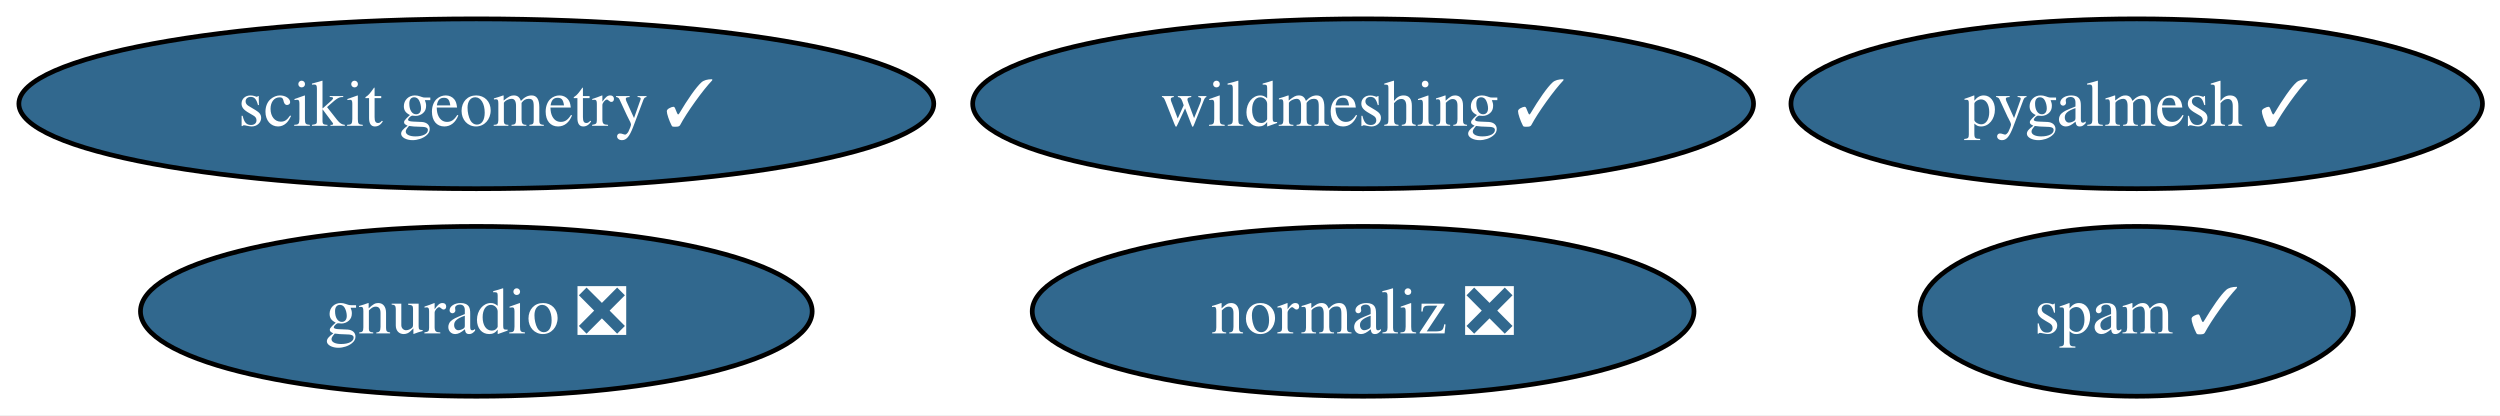
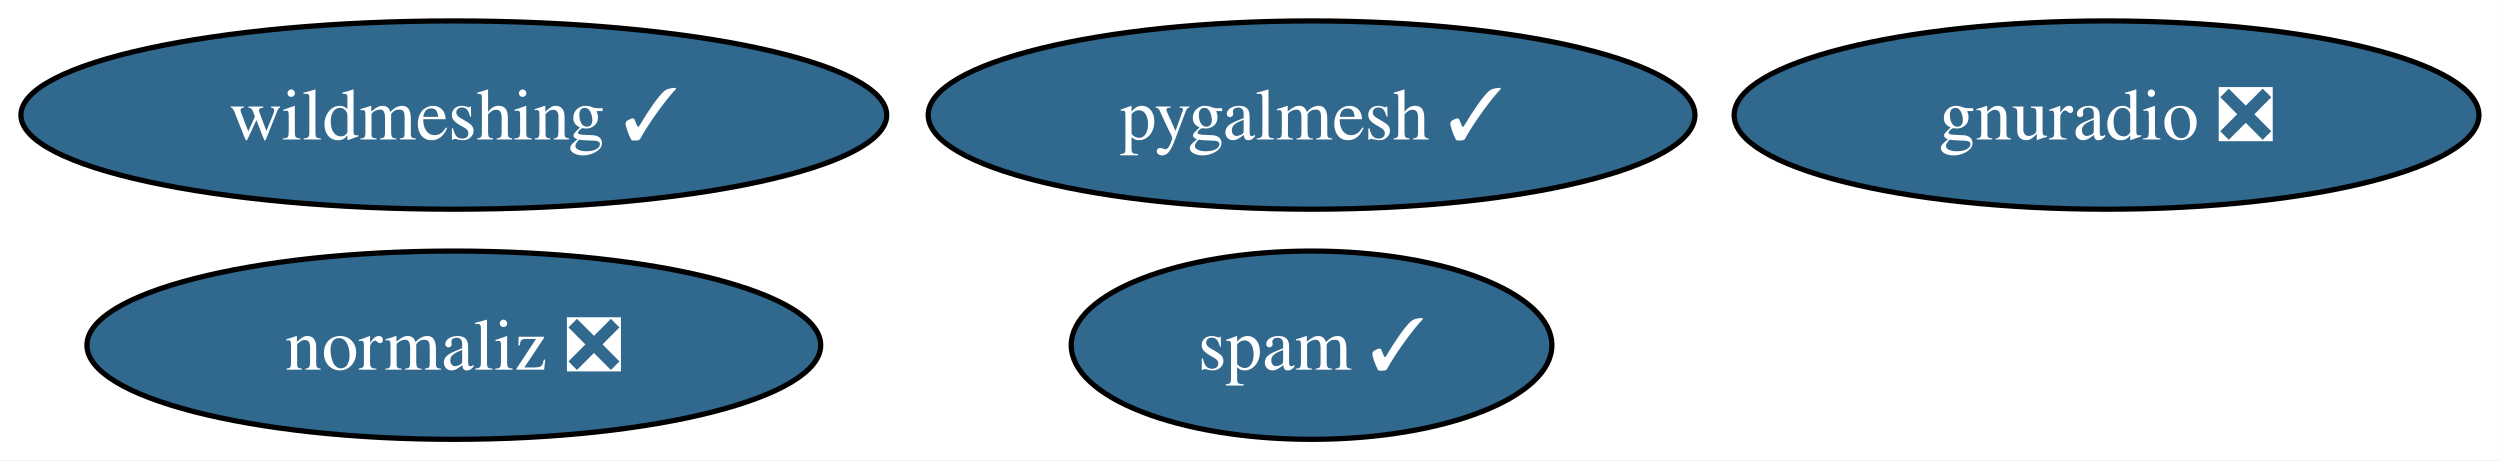
- <svg xmlns="http://www.w3.org/2000/svg" xmlns:xlink="http://www.w3.org/1999/xlink" width="530pt" height="88pt" viewBox="0.00 0.00 530.00 88.00">
+ <svg xmlns="http://www.w3.org/2000/svg" xmlns:xlink="http://www.w3.org/1999/xlink" width="478pt" height="88pt" viewBox="0.00 0.00 478.00 88.00">
  <g id="graph0" class="graph" transform="scale(1 1) rotate(0) translate(4 84)">
-     <polygon fill="white" stroke="none" points="-4,4 -4,-84 526.28,-84 526.28,4 -4,4" />
+     <polygon fill="white" stroke="none" points="-4,4 -4,-84 473.97,-84 473.97,4 -4,4" />
    <g id="node1" class="node">
      <g id="a_node1">
        <a xlink:href="https://github.com/conda-forge/gnuradio-feedstock/pull/276" xlink:title="gnuradio ❎">
-           <ellipse fill="#31688e" stroke="black" cx="96.98" cy="-18" rx="71.2" ry="18" />
-           <text xml:space="preserve" text-anchor="middle" x="96.98" y="-13.32" font-family="Times,serif" font-size="14.00" fill="white">gnuradio ❎</text>
+           <ellipse fill="#31688e" stroke="black" cx="398.77" cy="-62" rx="71.2" ry="18" />
+           <text xml:space="preserve" text-anchor="middle" x="398.77" y="-57.33" font-family="Times,serif" font-size="14.00" fill="white">gnuradio ❎</text>
        </a>
      </g>
    </g>
    <g id="node2" class="node">
      <g id="a_node2">
        <a xlink:href="https://github.com/conda-forge/normaliz-feedstock/pull/55" xlink:title="normaliz ❎">
-           <ellipse fill="#31688e" stroke="black" cx="284.98" cy="-18" rx="70.15" ry="18" />
-           <text xml:space="preserve" text-anchor="middle" x="284.98" y="-13.32" font-family="Times,serif" font-size="14.00" fill="white">normaliz ❎</text>
+           <ellipse fill="#31688e" stroke="black" cx="82.77" cy="-18" rx="70.15" ry="18" />
+           <text xml:space="preserve" text-anchor="middle" x="82.77" y="-13.32" font-family="Times,serif" font-size="14.00" fill="white">normaliz ❎</text>
        </a>
      </g>
    </g>
    <g id="node3" class="node">
      <g id="a_node3">
        <a xlink:href="https://github.com/conda-forge/pygalmesh-feedstock/pull/34" xlink:title="pygalmesh ✓">
-           <ellipse fill="#31688e" stroke="black" cx="448.98" cy="-62" rx="73.3" ry="18" />
-           <text xml:space="preserve" text-anchor="middle" x="448.98" y="-57.33" font-family="Times,serif" font-size="14.00" fill="white">pygalmesh ✓</text>
+           <ellipse fill="#31688e" stroke="black" cx="246.77" cy="-62" rx="73.3" ry="18" />
+           <text xml:space="preserve" text-anchor="middle" x="246.77" y="-57.33" font-family="Times,serif" font-size="14.00" fill="white">pygalmesh ✓</text>
        </a>
      </g>
    </g>
    <g id="node4" class="node">
      <g id="a_node4">
-         <a xlink:href="https://github.com/conda-forge/scikit-geometry-feedstock/pull/18" xlink:title="scikit geometry ✓">
-           <ellipse fill="#31688e" stroke="black" cx="96.98" cy="-62" rx="96.98" ry="18" />
-           <text xml:space="preserve" text-anchor="middle" x="96.98" y="-57.33" font-family="Times,serif" font-size="14.00" fill="white">scikit geometry ✓</text>
+         <a xlink:href="https://github.com/conda-forge/spam-feedstock/pull/7" xlink:title="spam ✓">
+           <ellipse fill="#31688e" stroke="black" cx="246.77" cy="-18" rx="45.95" ry="18" />
+           <text xml:space="preserve" text-anchor="middle" x="246.77" y="-13.32" font-family="Times,serif" font-size="14.00" fill="white">spam ✓</text>
        </a>
      </g>
    </g>
    <g id="node5" class="node">
      <g id="a_node5">
-         <a xlink:href="https://github.com/conda-forge/spam-feedstock/pull/7" xlink:title="spam ✓">
-           <ellipse fill="#31688e" stroke="black" cx="448.98" cy="-18" rx="45.95" ry="18" />
-           <text xml:space="preserve" text-anchor="middle" x="448.98" y="-13.32" font-family="Times,serif" font-size="14.00" fill="white">spam ✓</text>
-         </a>
-       </g>
-     </g>
-     <g id="node6" class="node">
-       <g id="a_node6">
        <a xlink:href="https://github.com/conda-forge/wildmeshing-feedstock/pull/24" xlink:title="wildmeshing ✓">
-           <ellipse fill="#31688e" stroke="black" cx="284.98" cy="-62" rx="82.77" ry="18" />
-           <text xml:space="preserve" text-anchor="middle" x="284.98" y="-57.33" font-family="Times,serif" font-size="14.00" fill="white">wildmeshing ✓</text>
+           <ellipse fill="#31688e" stroke="black" cx="82.77" cy="-62" rx="82.77" ry="18" />
+           <text xml:space="preserve" text-anchor="middle" x="82.77" y="-57.33" font-family="Times,serif" font-size="14.00" fill="white">wildmeshing ✓</text>
        </a>
      </g>
    </g>
  </g>
</svg>
